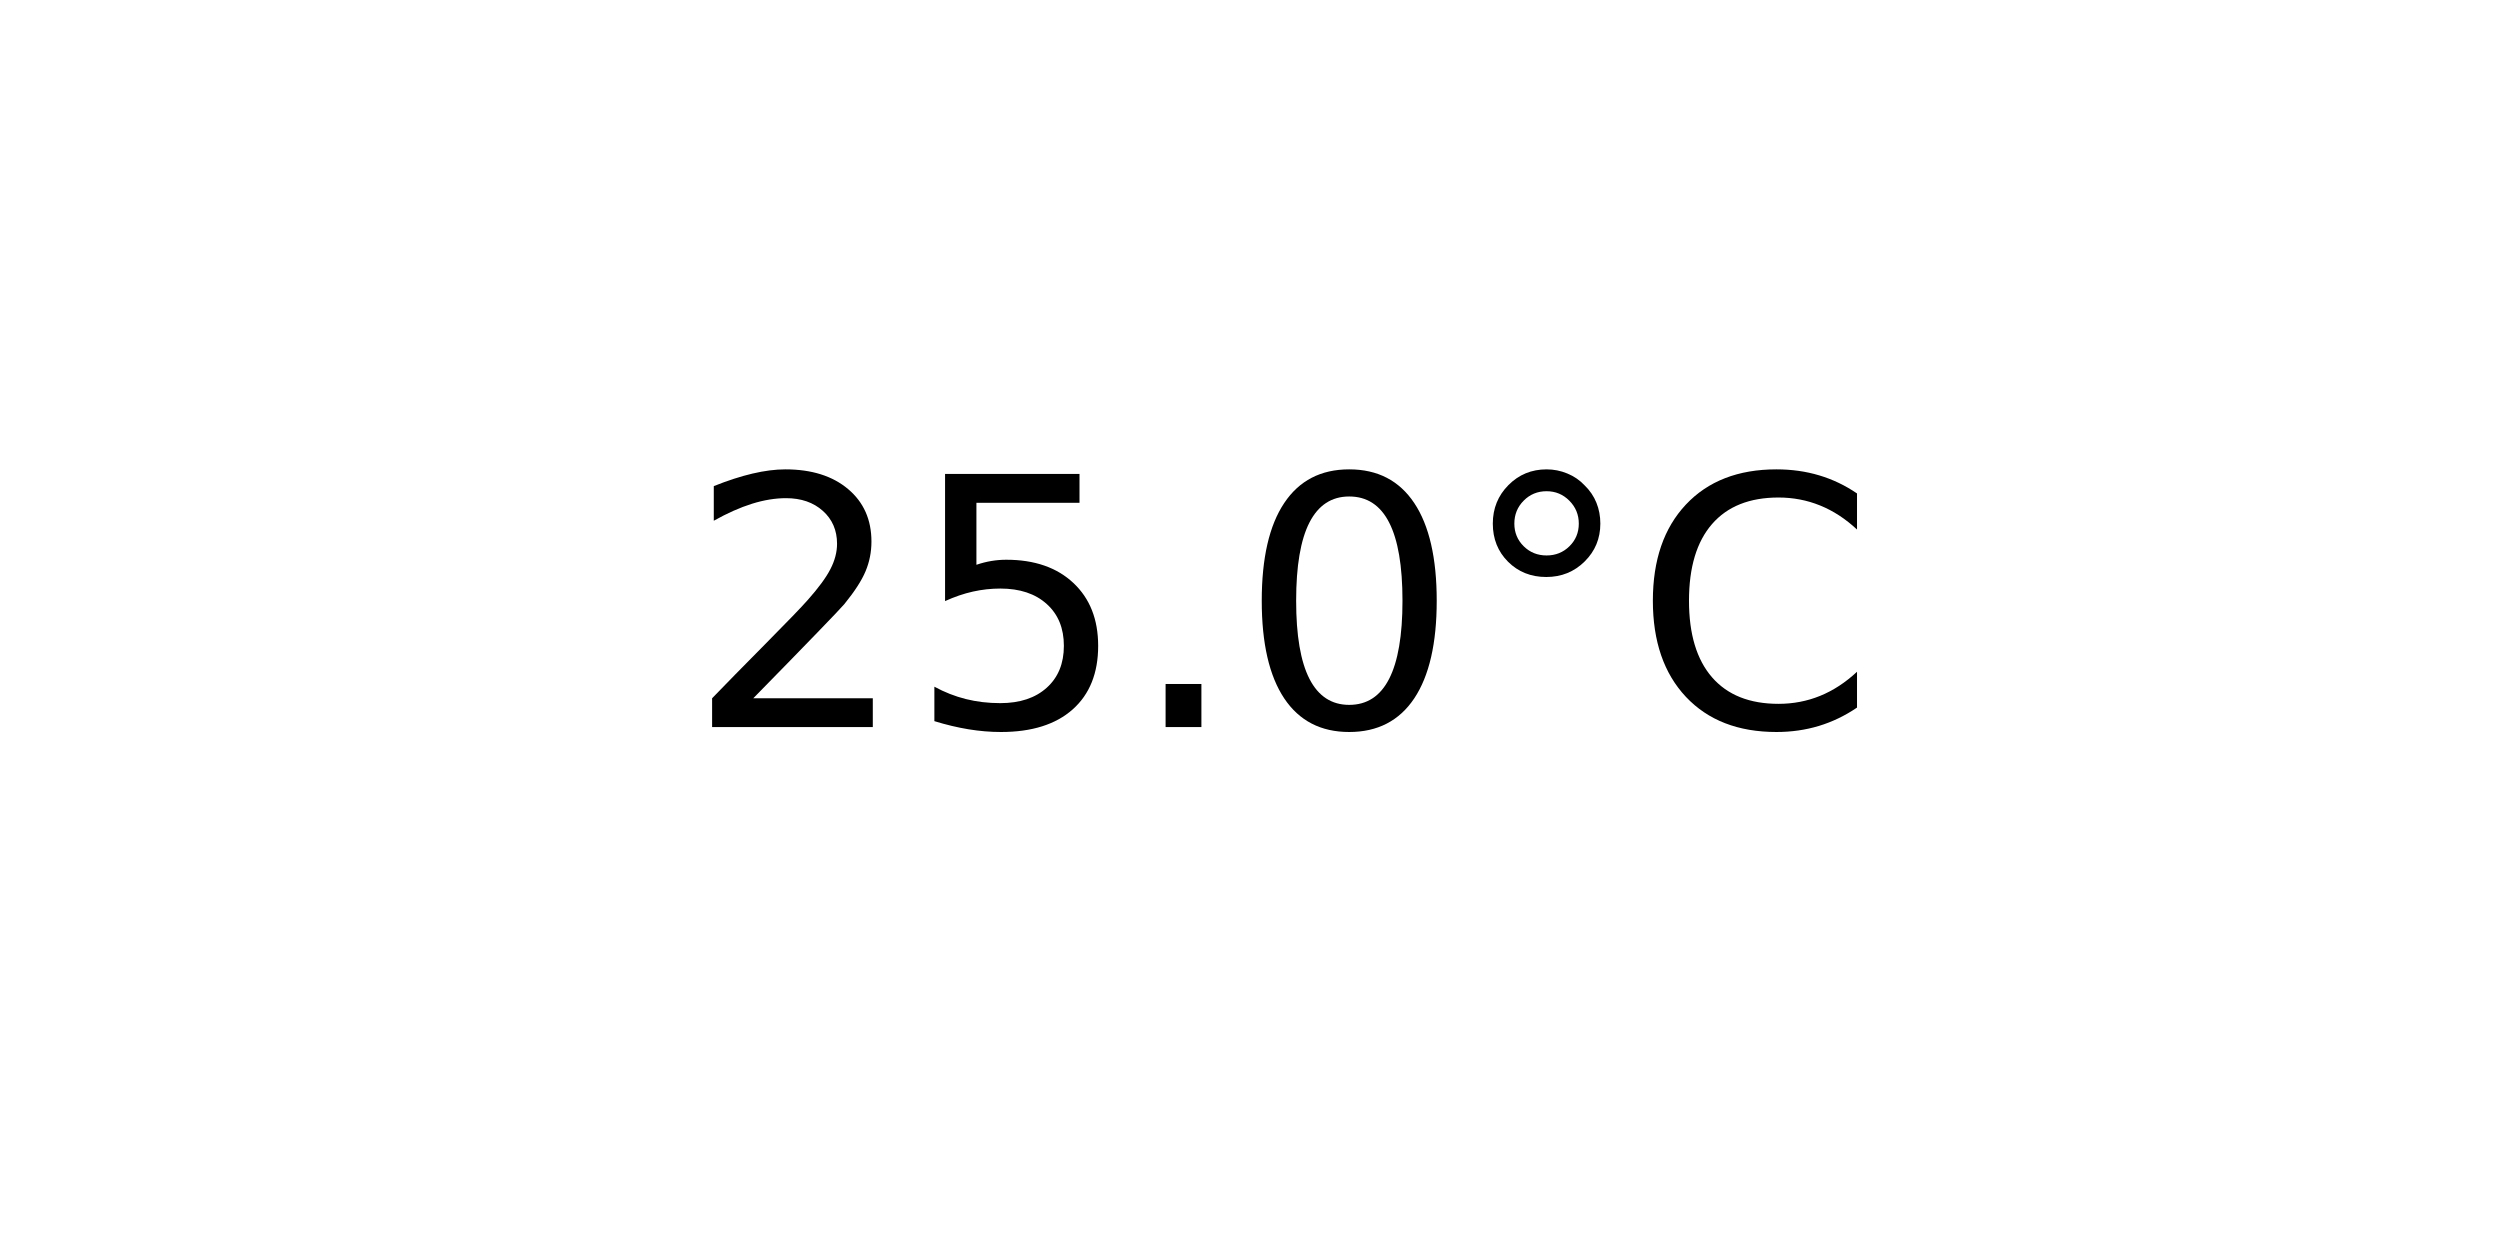
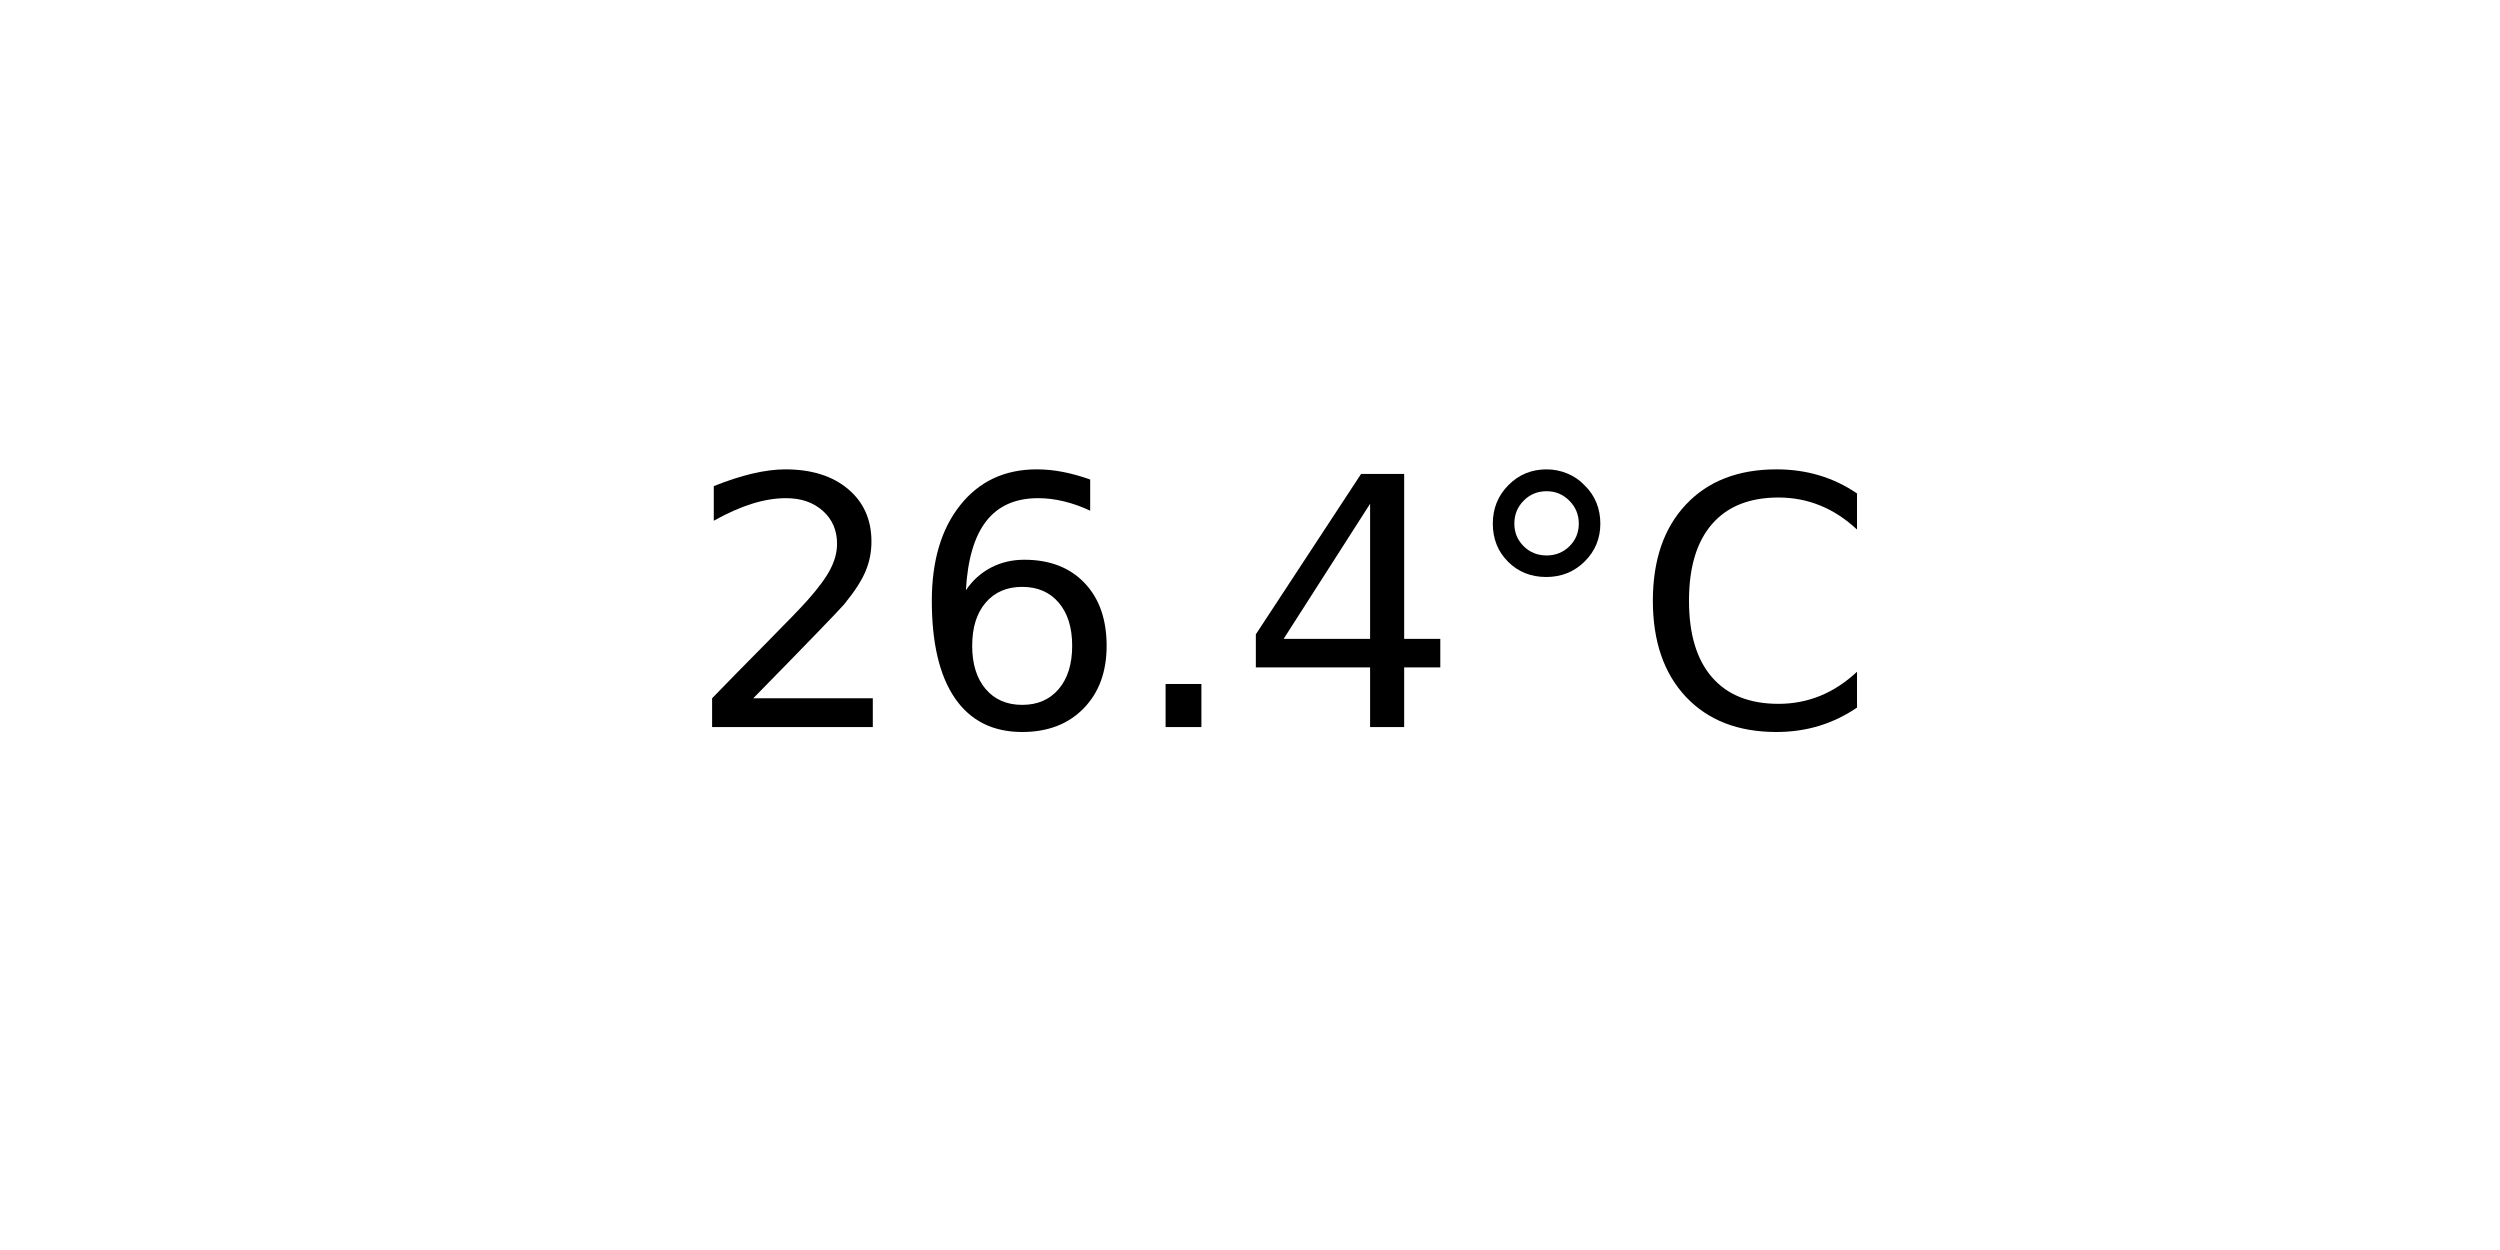
<svg xmlns="http://www.w3.org/2000/svg" xmlns:xlink="http://www.w3.org/1999/xlink" width="72pt" height="36pt" viewBox="0 0 72 36" version="1.1">
  <defs>
    <style type="text/css">*{stroke-linejoin: round; stroke-linecap: butt}</style>
  </defs>
  <g id="figure_1">
    <g id="axes_1">
      <g id="text_1">
        <g transform="translate(19.77578 20.93937) scale(0.1 -0.1)">
          <defs>
            <path id="DejaVuSans-32" d="M 1228 531  L 3431 531  L 3431 0  L 469 0  L 469 531  Q 828 903 1448 1529  Q 2069 2156 2228 2338  Q 2531 2678 2651 2914  Q 2772 3150 2772 3378  Q 2772 3750 2511 3984  Q 2250 4219 1831 4219  Q 1534 4219 1204 4116  Q 875 4013 500 3803  L 500 4441  Q 881 4594 1212 4672  Q 1544 4750 1819 4750  Q 2544 4750 2975 4387  Q 3406 4025 3406 3419  Q 3406 3131 3298 2873  Q 3191 2616 2906 2266  Q 2828 2175 2409 1742  Q 1991 1309 1228 531  z " transform="scale(0.015625)" />
-             <path id="DejaVuSans-35" d="M 691 4666  L 3169 4666  L 3169 4134  L 1269 4134  L 1269 2991  Q 1406 3038 1543 3061  Q 1681 3084 1819 3084  Q 2600 3084 3056 2656  Q 3513 2228 3513 1497  Q 3513 744 3044 326  Q 2575 -91 1722 -91  Q 1428 -91 1123 -41  Q 819 9 494 109  L 494 744  Q 775 591 1075 516  Q 1375 441 1709 441  Q 2250 441 2565 725  Q 2881 1009 2881 1497  Q 2881 1984 2565 2268  Q 2250 2553 1709 2553  Q 1456 2553 1204 2497  Q 953 2441 691 2322  L 691 4666  z " transform="scale(0.015625)" />
+             <path id="DejaVuSans-36" d="M 2113 2584  Q 1688 2584 1439 2293  Q 1191 2003 1191 1497  Q 1191 994 1439 701  Q 1688 409 2113 409  Q 2538 409 2786 701  Q 3034 994 3034 1497  Q 3034 2003 2786 2293  Q 2538 2584 2113 2584  z M 3366 4563  L 3366 3988  Q 3128 4100 2886 4159  Q 2644 4219 2406 4219  Q 1781 4219 1451 3797  Q 1122 3375 1075 2522  Q 1259 2794 1537 2939  Q 1816 3084 2150 3084  Q 2853 3084 3261 2657  Q 3669 2231 3669 1497  Q 3669 778 3244 343  Q 2819 -91 2113 -91  Q 1303 -91 875 529  Q 447 1150 447 2328  Q 447 3434 972 4092  Q 1497 4750 2381 4750  Q 2619 4750 2861 4703  Q 3103 4656 3366 4563  z " transform="scale(0.015625)" />
            <path id="DejaVuSans-2e" d="M 684 794  L 1344 794  L 1344 0  L 684 0  L 684 794  z " transform="scale(0.015625)" />
-             <path id="DejaVuSans-30" d="M 2034 4250  Q 1547 4250 1301 3770  Q 1056 3291 1056 2328  Q 1056 1369 1301 889  Q 1547 409 2034 409  Q 2525 409 2770 889  Q 3016 1369 3016 2328  Q 3016 3291 2770 3770  Q 2525 4250 2034 4250  z M 2034 4750  Q 2819 4750 3233 4129  Q 3647 3509 3647 2328  Q 3647 1150 3233 529  Q 2819 -91 2034 -91  Q 1250 -91 836 529  Q 422 1150 422 2328  Q 422 3509 836 4129  Q 1250 4750 2034 4750  z " transform="scale(0.015625)" />
+             <path id="DejaVuSans-34" d="M 2419 4116  L 825 1625  L 2419 1625  L 2419 4116  z M 2253 4666  L 3047 4666  L 3047 1625  L 3713 1625  L 3713 1100  L 3047 1100  L 3047 0  L 2419 0  L 2419 1100  L 313 1100  L 313 1709  L 2253 4666  z " transform="scale(0.015625)" />
            <path id="DejaVuSans-b0" d="M 1600 4347  Q 1350 4347 1178 4173  Q 1006 4000 1006 3750  Q 1006 3503 1178 3333  Q 1350 3163 1600 3163  Q 1850 3163 2022 3333  Q 2194 3503 2194 3750  Q 2194 3997 2020 4172  Q 1847 4347 1600 4347  z M 1600 4750  Q 1800 4750 1984 4673  Q 2169 4597 2303 4453  Q 2447 4313 2519 4134  Q 2591 3956 2591 3750  Q 2591 3338 2302 3052  Q 2013 2766 1594 2766  Q 1172 2766 890 3047  Q 609 3328 609 3750  Q 609 4169 896 4459  Q 1184 4750 1600 4750  z " transform="scale(0.015625)" />
            <path id="DejaVuSans-43" d="M 4122 4306  L 4122 3641  Q 3803 3938 3442 4084  Q 3081 4231 2675 4231  Q 1875 4231 1450 3742  Q 1025 3253 1025 2328  Q 1025 1406 1450 917  Q 1875 428 2675 428  Q 3081 428 3442 575  Q 3803 722 4122 1019  L 4122 359  Q 3791 134 3420 21  Q 3050 -91 2638 -91  Q 1578 -91 968 557  Q 359 1206 359 2328  Q 359 3453 968 4101  Q 1578 4750 2638 4750  Q 3056 4750 3426 4639  Q 3797 4528 4122 4306  z " transform="scale(0.015625)" />
          </defs>
          <use xlink:href="#DejaVuSans-32" />
-           <use xlink:href="#DejaVuSans-35" x="63.623" />
+           <use xlink:href="#DejaVuSans-36" x="63.623" />
          <use xlink:href="#DejaVuSans-2e" x="127.246" />
-           <use xlink:href="#DejaVuSans-30" x="159.033" />
+           <use xlink:href="#DejaVuSans-34" x="159.033" />
          <use xlink:href="#DejaVuSans-b0" x="222.656" />
          <use xlink:href="#DejaVuSans-43" x="272.656" />
        </g>
      </g>
    </g>
  </g>
</svg>
